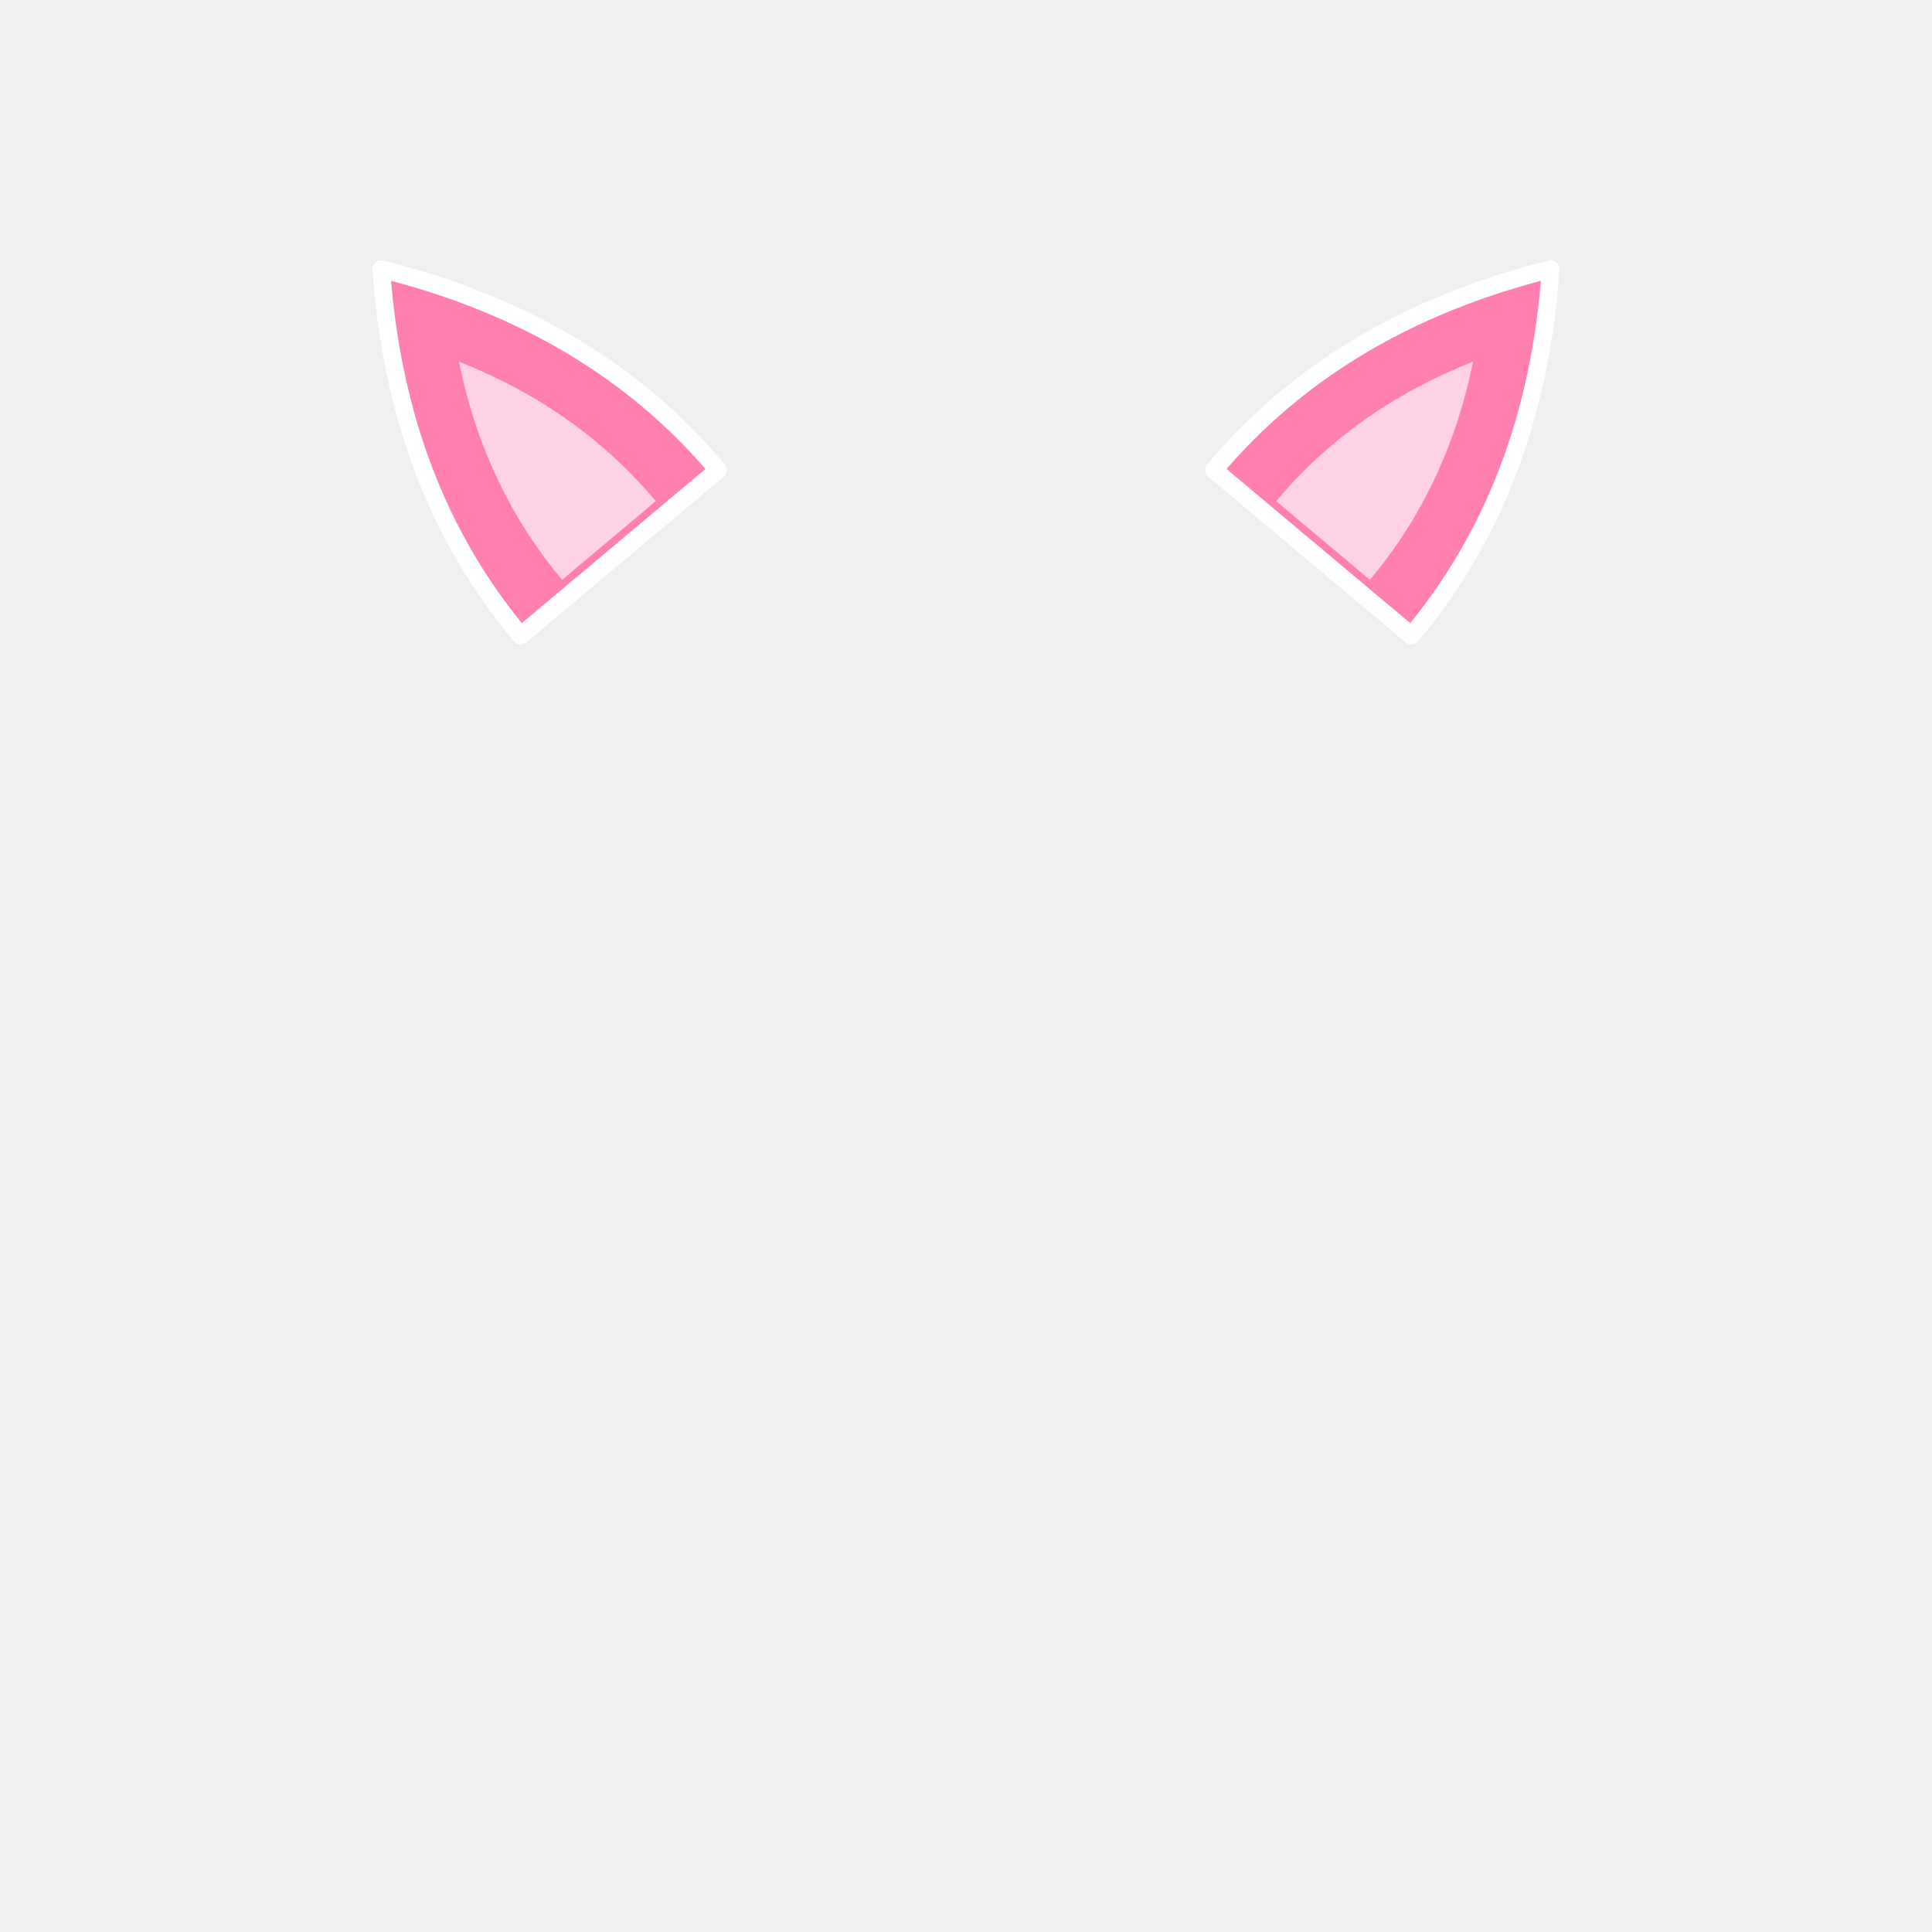
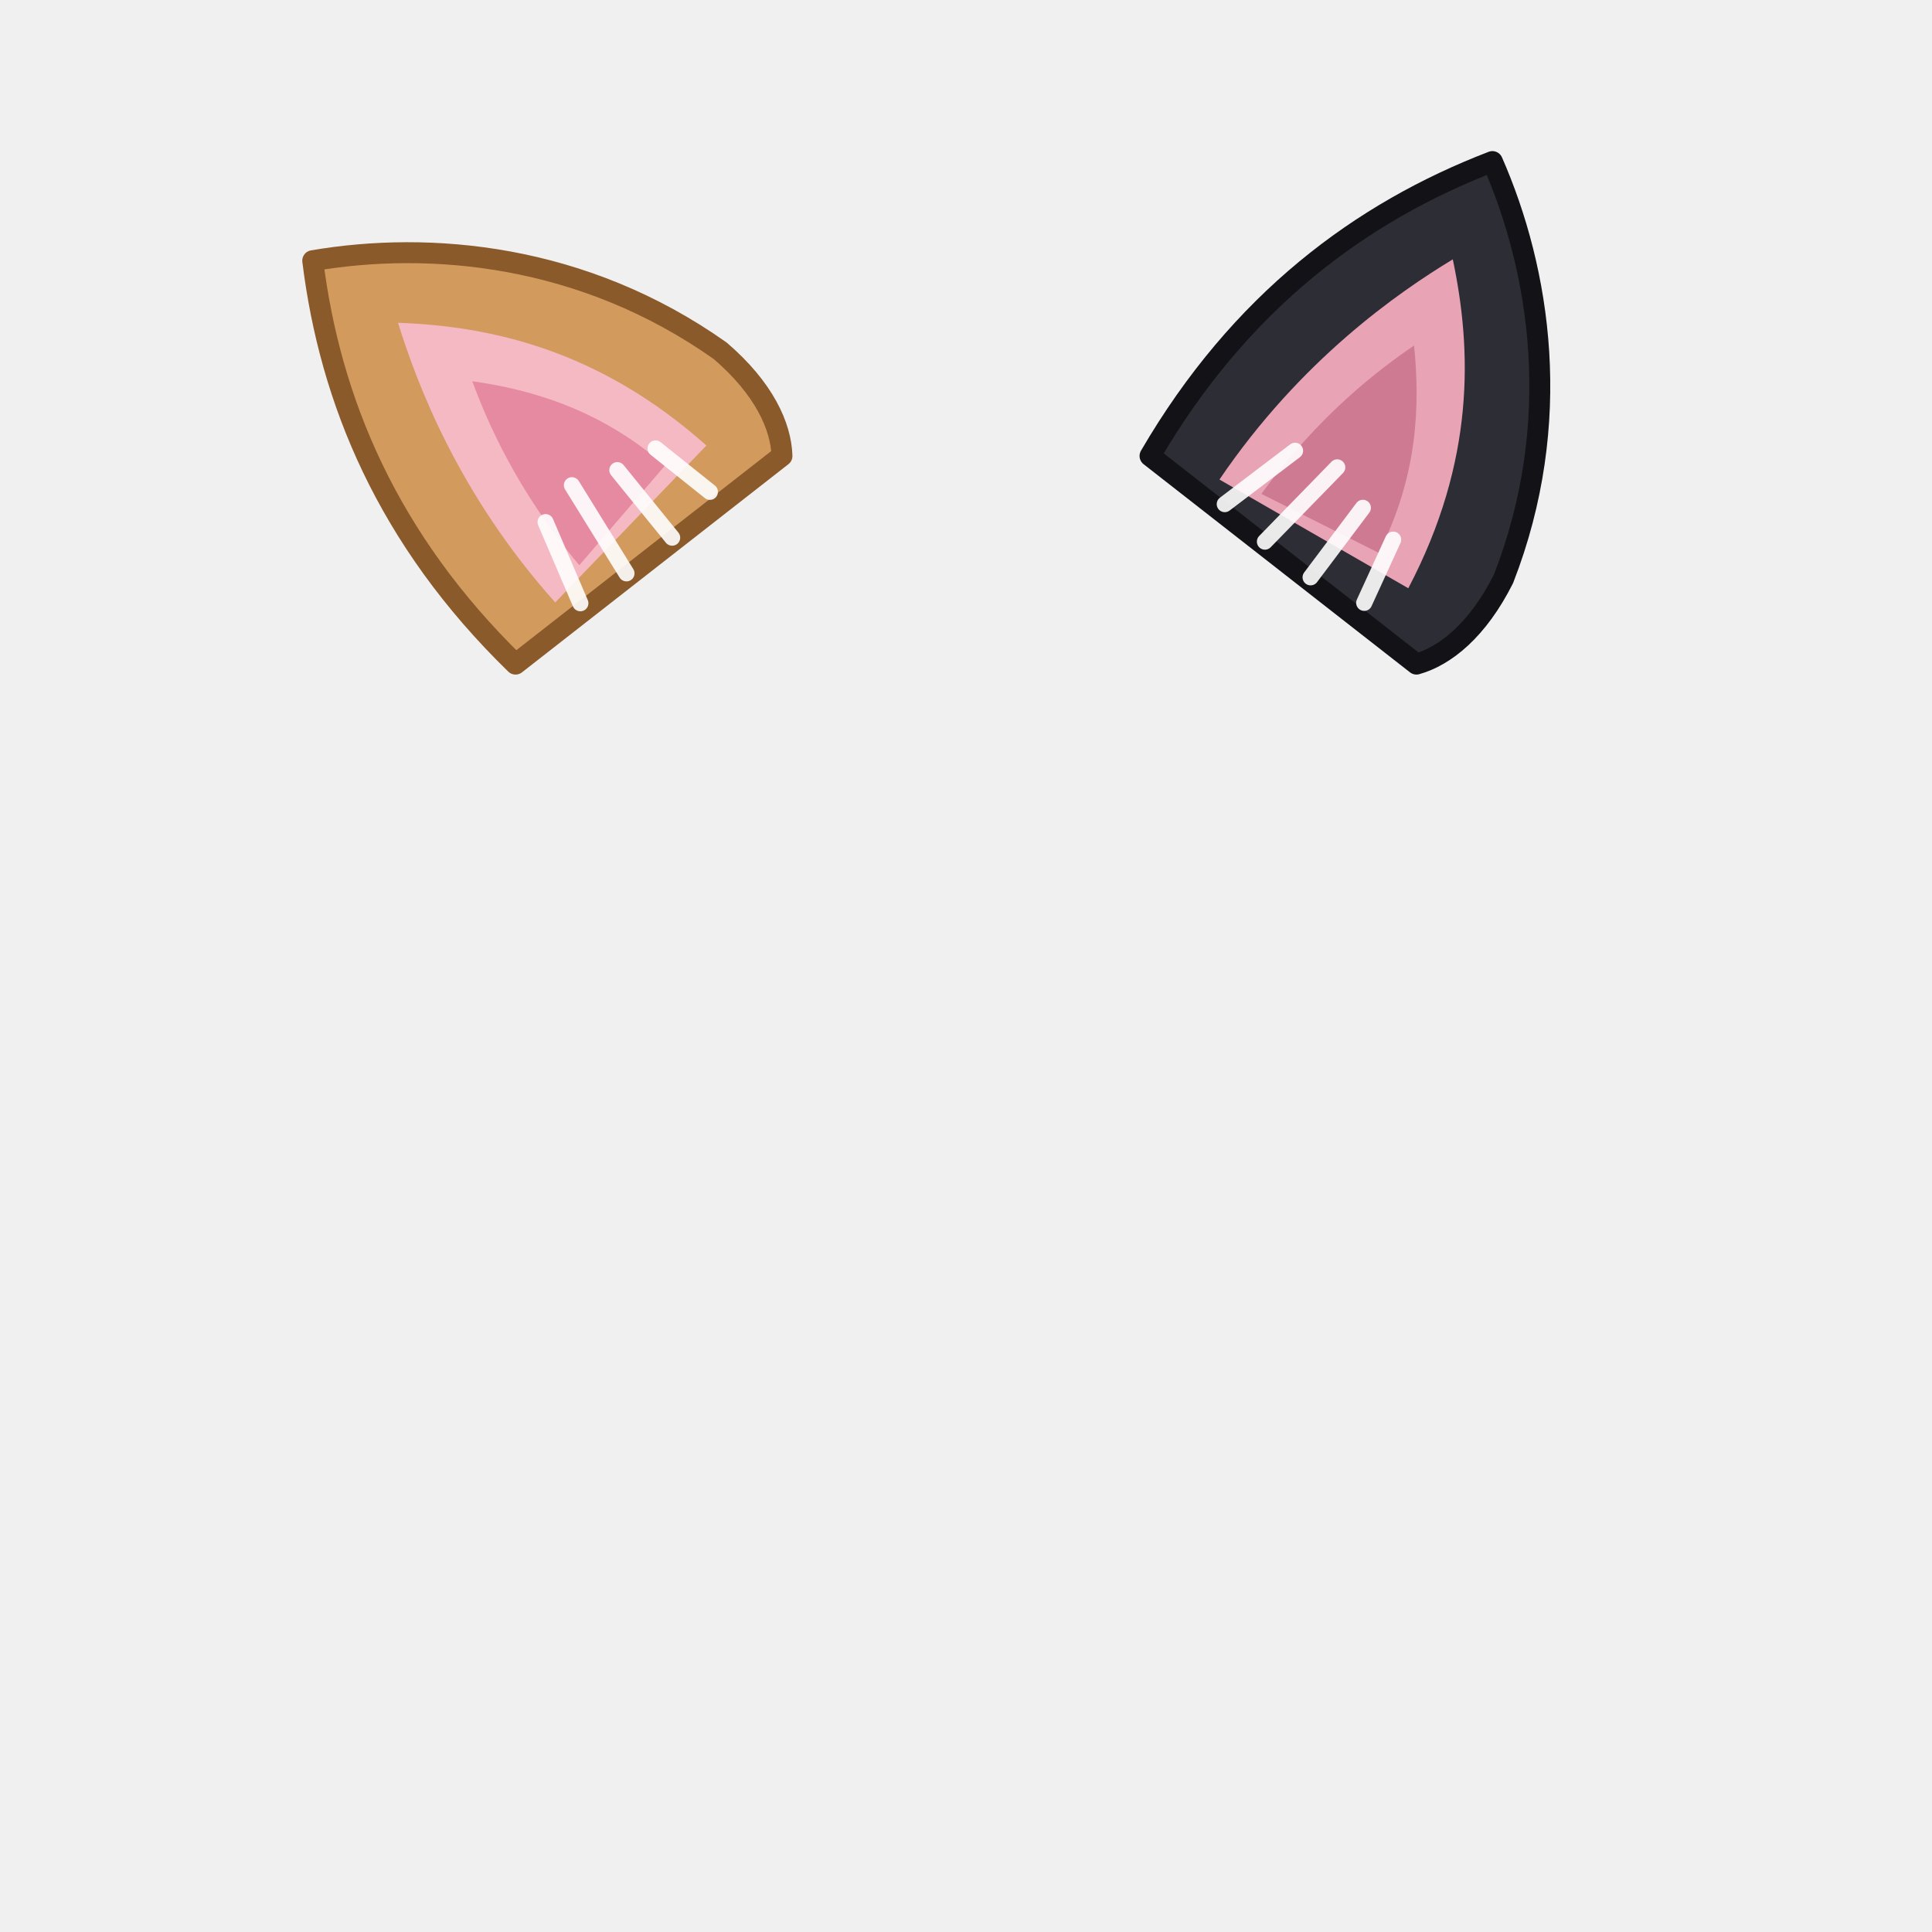
<svg xmlns="http://www.w3.org/2000/svg" viewBox="0 0 120 120">
-   <g transform="translate(34.61 29.74) rotate(-40)">
-     <path d="M-8 6Q-8 -6 0 -17Q8 -6 8 6Z" fill="#ff7fb0" stroke="#fff" stroke-width="1.1" stroke-linejoin="round" />
-     <path d="M-3.8 5Q-3.8 -2.5 0 -9.5Q3.8 -2.5 3.8 5Z" fill="#ffd1e4" />
+   <g transform="translate(35.37 28.48) rotate(-38)">
+     <path d="M-10.5 8C-12 -3 -9.5 -12 -5 -19.5C1.5 -16 8.5 -9.5 11.5 0.5C12.2 4 11.6 6.5 10.5 8Z" fill="#d39a5e" stroke="#8a5a2b" stroke-width="1.3" stroke-linejoin="round" />
+     <path d="M-6.2 6.5C-6.8 -2.5 -4.6 -9.5 -3.2 -13.2C1.2 -9.5 5.6 -4.2 7.2 4.6Z" fill="#f5b9c4" />
+     <path d="M-3.6 5.6C-3.8 -0.5 -2.6 -5 -1.8 -7.5C0.8 -4.8 3.4 -1.2 4.4 4Z" fill="#e58aa0" />
+     <path d="M-5 7.5L-3.6 2.2M-1.6 7.8L-0.9 1.4M2 7.8L1.9 2.4M5.6 7L4.6 2.8" stroke="#fff" stroke-width="1" stroke-linecap="round" opacity=".9" />
  </g>
-   <g transform="translate(85.39 29.74) rotate(40)">
-     <path d="M-8 6Q-8 -6 0 -17Q8 -6 8 6Z" fill="#ff7fb0" stroke="#fff" stroke-width="1.1" stroke-linejoin="round" />
-     <path d="M-3.8 5Q-3.8 -2.5 0 -9.5Q3.8 -2.5 3.8 5Z" fill="#ffd1e4" />
+   <g transform="translate(84.63 28.48) rotate(38)">
+     <path d="M-10.5 8C-12 -3 -9.5 -12 -5 -19.5C1.5 -16 8.5 -9.5 11.5 0.5C12.2 4 11.6 6.5 10.5 8Z" fill="#2d2d36" stroke="#121217" stroke-width="1.3" stroke-linejoin="round" />
+     <path d="M-6.2 6.5C-6.8 -2.5 -4.6 -9.5 -3.2 -13.2C1.2 -9.5 5.6 -4.2 7.2 4.6Z" fill="#e8a4b5" />
+     <path d="M-3.6 5.6C-3.8 -0.5 -2.6 -5 -1.8 -7.5C0.8 -4.8 3.4 -1.2 4.4 4Z" fill="#cf7a93" />
+     <path d="M-5 7.5L-3.6 2.2M-1.6 7.8L-0.9 1.4M2 7.8L1.9 2.4M5.6 7L4.6 2.8" stroke="#fff" stroke-width="1" stroke-linecap="round" opacity=".9" />
  </g>
</svg>
